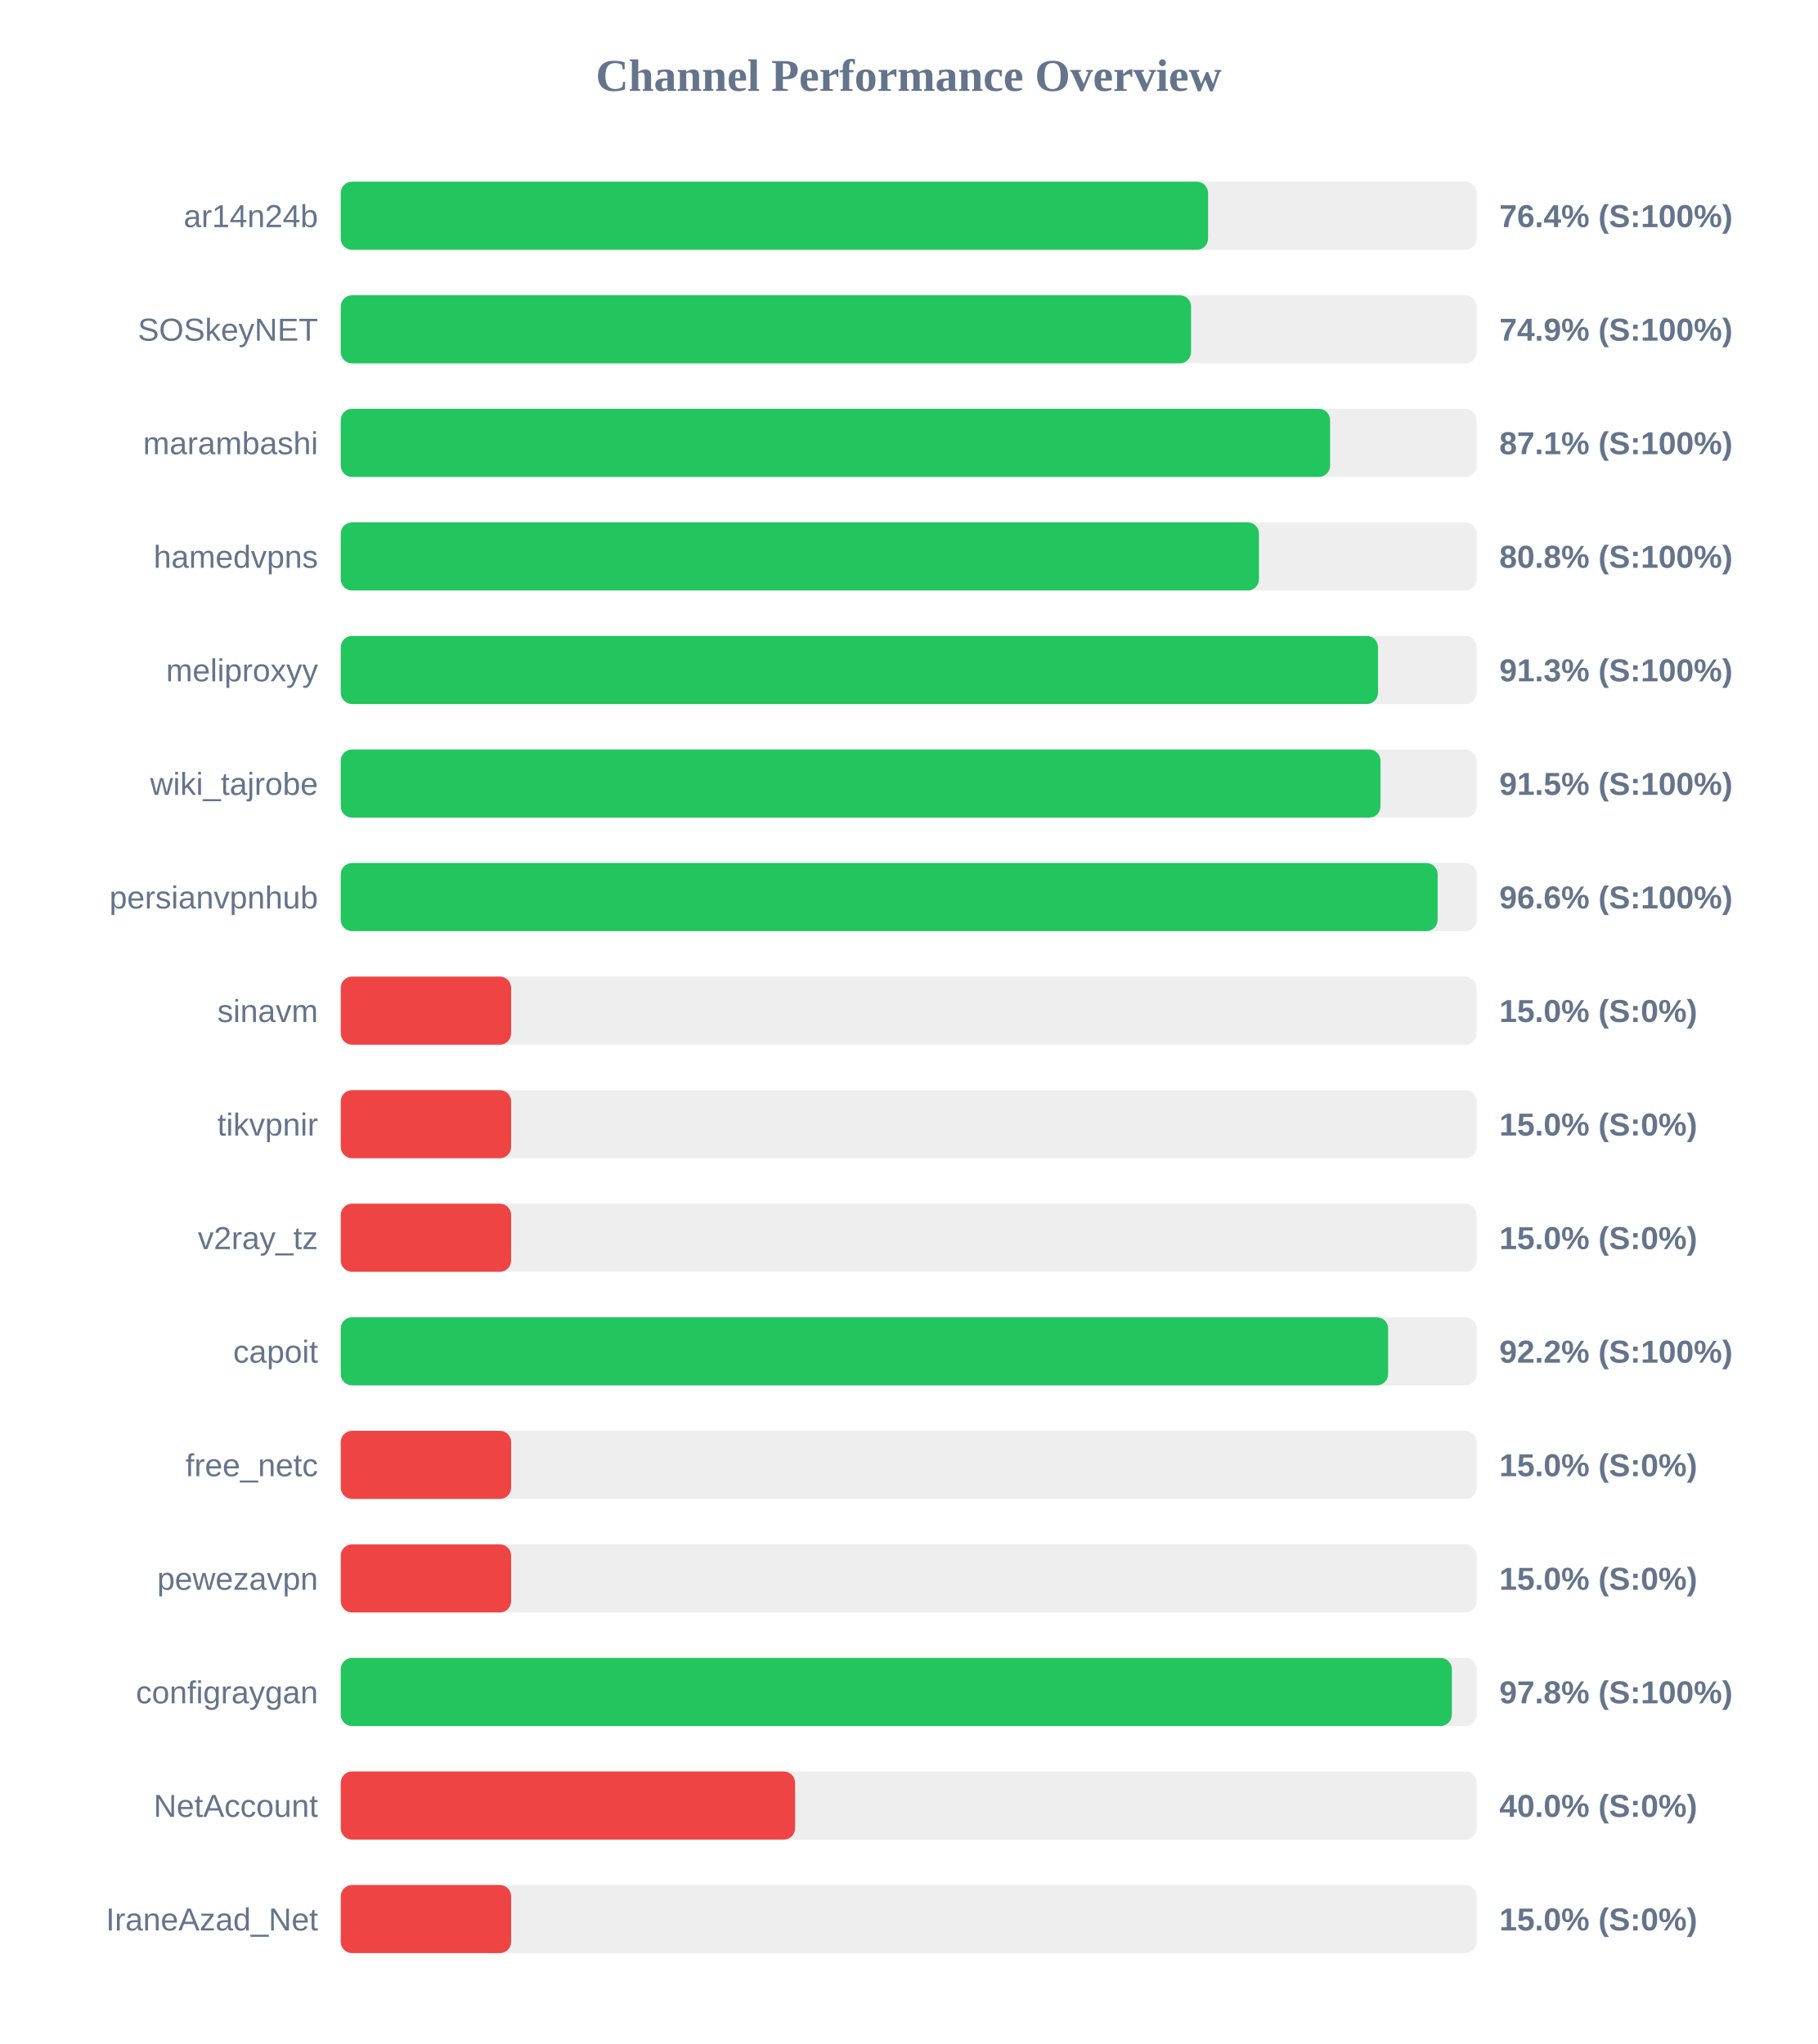
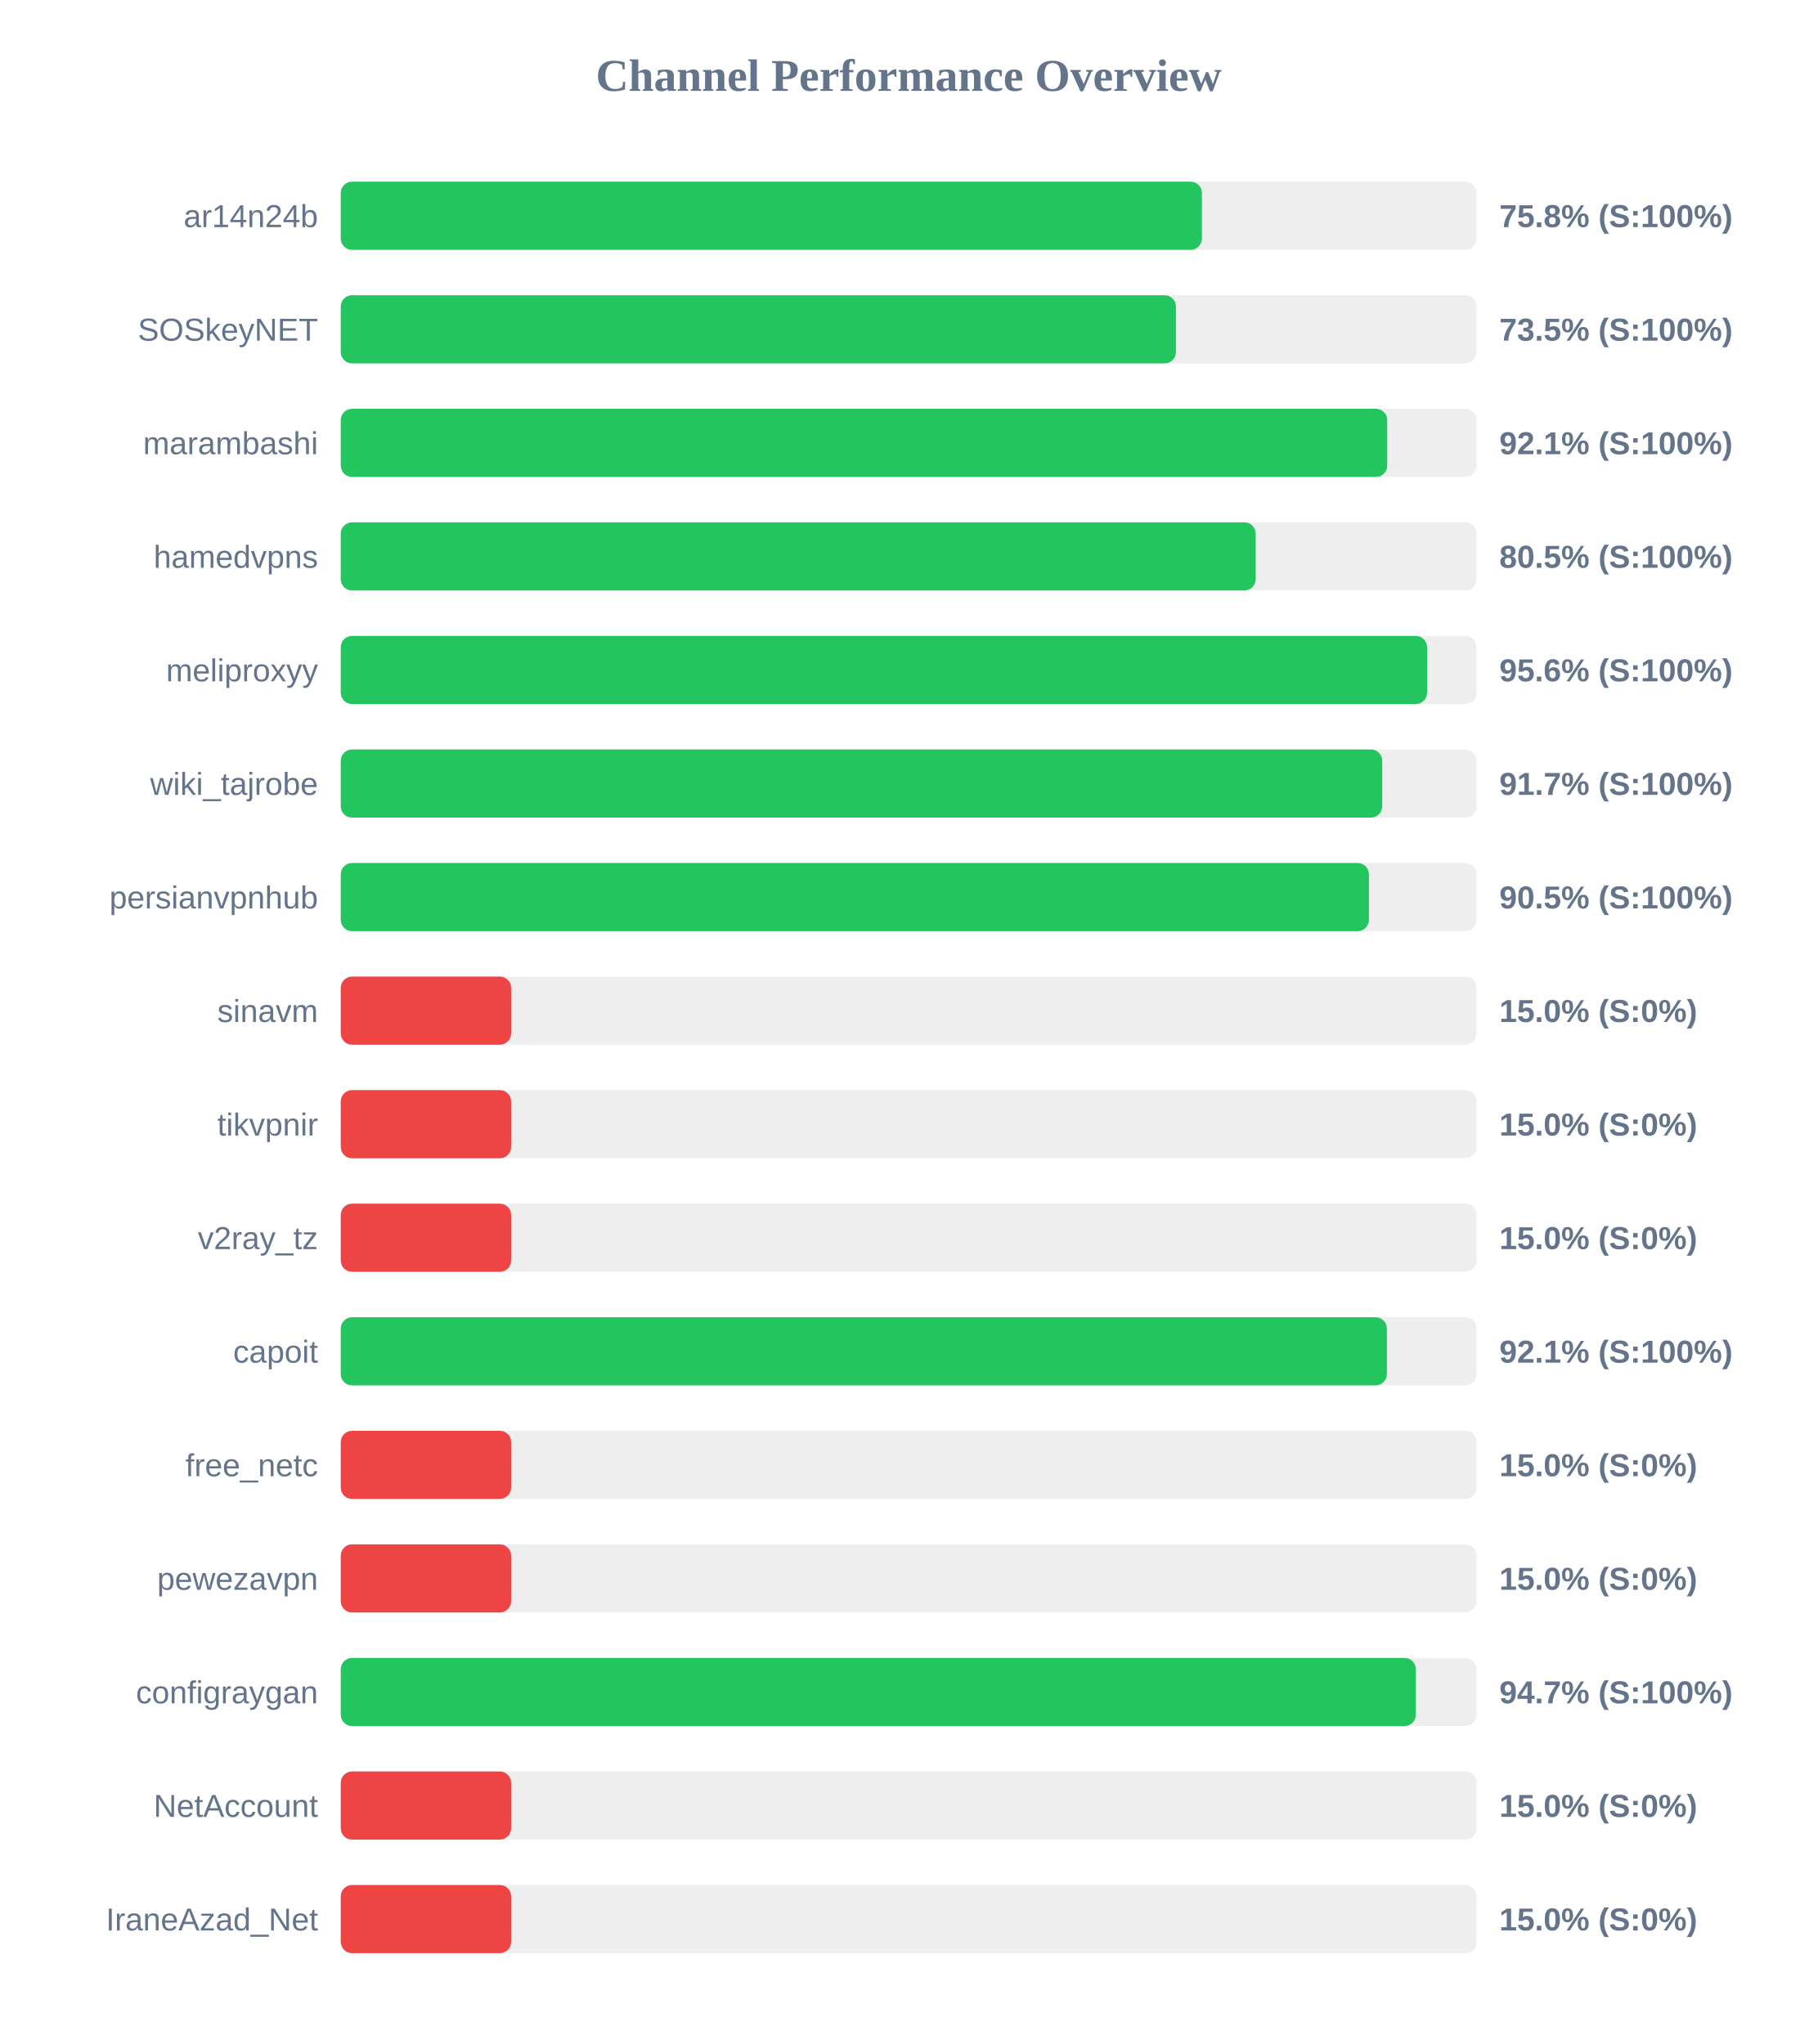
<svg xmlns="http://www.w3.org/2000/svg" width="800" height="900" version="1.1">
  <style>
        .row { font: 14px Arial; fill: #64748b; }
        .score { font: bold 14px Arial; fill: #64748b; }
    </style>
  <text x="400" y="40" text-anchor="middle" font-size="20px" font-weight="bold" fill="#64748b">Channel Performance Overview</text>
  <rect x="150" y="80" width="500" height="30" fill="#eee" rx="5" />
-   <rect x="150" y="80" width="381.8" height="30" fill="#22c55e" rx="5" />
+   <rect x="150" y="80" width="379.1" height="30" fill="#22c55e" rx="5" />
  <text x="140" y="100" text-anchor="end" class="row">ar14n24b</text>
-   <text x="660" y="100" text-anchor="start" class="score">76.4% (S:100%)</text>
+   <text x="660" y="100" text-anchor="start" class="score">75.8% (S:100%)</text>
  <rect x="150" y="130" width="500" height="30" fill="#eee" rx="5" />
-   <rect x="150" y="130" width="374.3" height="30" fill="#22c55e" rx="5" />
+   <rect x="150" y="130" width="367.65" height="30" fill="#22c55e" rx="5" />
  <text x="140" y="150" text-anchor="end" class="row">SOSkeyNET</text>
-   <text x="660" y="150" text-anchor="start" class="score">74.9% (S:100%)</text>
+   <text x="660" y="150" text-anchor="start" class="score">73.5% (S:100%)</text>
  <rect x="150" y="180" width="500" height="30" fill="#eee" rx="5" />
-   <rect x="150" y="180" width="435.5" height="30" fill="#22c55e" rx="5" />
+   <rect x="150" y="180" width="460.65" height="30" fill="#22c55e" rx="5" />
  <text x="140" y="200" text-anchor="end" class="row">marambashi</text>
-   <text x="660" y="200" text-anchor="start" class="score">87.1% (S:100%)</text>
+   <text x="660" y="200" text-anchor="start" class="score">92.1% (S:100%)</text>
  <rect x="150" y="230" width="500" height="30" fill="#eee" rx="5" />
-   <rect x="150" y="230" width="404.2" height="30" fill="#22c55e" rx="5" />
+   <rect x="150" y="230" width="402.75" height="30" fill="#22c55e" rx="5" />
  <text x="140" y="250" text-anchor="end" class="row">hamedvpns</text>
-   <text x="660" y="250" text-anchor="start" class="score">80.8% (S:100%)</text>
+   <text x="660" y="250" text-anchor="start" class="score">80.5% (S:100%)</text>
  <rect x="150" y="280" width="500" height="30" fill="#eee" rx="5" />
-   <rect x="150" y="280" width="456.6" height="30" fill="#22c55e" rx="5" />
+   <rect x="150" y="280" width="478.2" height="30" fill="#22c55e" rx="5" />
  <text x="140" y="300" text-anchor="end" class="row">meliproxyy</text>
-   <text x="660" y="300" text-anchor="start" class="score">91.3% (S:100%)</text>
+   <text x="660" y="300" text-anchor="start" class="score">95.6% (S:100%)</text>
  <rect x="150" y="330" width="500" height="30" fill="#eee" rx="5" />
-   <rect x="150" y="330" width="457.7" height="30" fill="#22c55e" rx="5" />
+   <rect x="150" y="330" width="458.45" height="30" fill="#22c55e" rx="5" />
  <text x="140" y="350" text-anchor="end" class="row">wiki_tajrobe</text>
-   <text x="660" y="350" text-anchor="start" class="score">91.5% (S:100%)</text>
+   <text x="660" y="350" text-anchor="start" class="score">91.7% (S:100%)</text>
  <rect x="150" y="380" width="500" height="30" fill="#eee" rx="5" />
-   <rect x="150" y="380" width="482.85" height="30" fill="#22c55e" rx="5" />
+   <rect x="150" y="380" width="452.6" height="30" fill="#22c55e" rx="5" />
  <text x="140" y="400" text-anchor="end" class="row">persianvpnhub</text>
-   <text x="660" y="400" text-anchor="start" class="score">96.6% (S:100%)</text>
+   <text x="660" y="400" text-anchor="start" class="score">90.5% (S:100%)</text>
  <rect x="150" y="430" width="500" height="30" fill="#eee" rx="5" />
  <rect x="150" y="430" width="75.0" height="30" fill="#ef4444" rx="5" />
  <text x="140" y="450" text-anchor="end" class="row">sinavm</text>
  <text x="660" y="450" text-anchor="start" class="score">15.0% (S:0%)</text>
  <rect x="150" y="480" width="500" height="30" fill="#eee" rx="5" />
  <rect x="150" y="480" width="75.0" height="30" fill="#ef4444" rx="5" />
  <text x="140" y="500" text-anchor="end" class="row">tikvpnir</text>
  <text x="660" y="500" text-anchor="start" class="score">15.0% (S:0%)</text>
  <rect x="150" y="530" width="500" height="30" fill="#eee" rx="5" />
  <rect x="150" y="530" width="75.0" height="30" fill="#ef4444" rx="5" />
  <text x="140" y="550" text-anchor="end" class="row">v2ray_tz</text>
  <text x="660" y="550" text-anchor="start" class="score">15.0% (S:0%)</text>
  <rect x="150" y="580" width="500" height="30" fill="#eee" rx="5" />
-   <rect x="150" y="580" width="461.05" height="30" fill="#22c55e" rx="5" />
+   <rect x="150" y="580" width="460.5" height="30" fill="#22c55e" rx="5" />
  <text x="140" y="600" text-anchor="end" class="row">capoit</text>
-   <text x="660" y="600" text-anchor="start" class="score">92.2% (S:100%)</text>
+   <text x="660" y="600" text-anchor="start" class="score">92.1% (S:100%)</text>
  <rect x="150" y="630" width="500" height="30" fill="#eee" rx="5" />
  <rect x="150" y="630" width="75.0" height="30" fill="#ef4444" rx="5" />
  <text x="140" y="650" text-anchor="end" class="row">free_netc</text>
  <text x="660" y="650" text-anchor="start" class="score">15.0% (S:0%)</text>
  <rect x="150" y="680" width="500" height="30" fill="#eee" rx="5" />
  <rect x="150" y="680" width="75.0" height="30" fill="#ef4444" rx="5" />
  <text x="140" y="700" text-anchor="end" class="row">pewezavpn</text>
  <text x="660" y="700" text-anchor="start" class="score">15.0% (S:0%)</text>
  <rect x="150" y="730" width="500" height="30" fill="#eee" rx="5" />
-   <rect x="150" y="730" width="489.1" height="30" fill="#22c55e" rx="5" />
+   <rect x="150" y="730" width="473.25" height="30" fill="#22c55e" rx="5" />
  <text x="140" y="750" text-anchor="end" class="row">configraygan</text>
-   <text x="660" y="750" text-anchor="start" class="score">97.8% (S:100%)</text>
+   <text x="660" y="750" text-anchor="start" class="score">94.7% (S:100%)</text>
  <rect x="150" y="780" width="500" height="30" fill="#eee" rx="5" />
-   <rect x="150" y="780" width="200.0" height="30" fill="#ef4444" rx="5" />
+   <rect x="150" y="780" width="75.0" height="30" fill="#ef4444" rx="5" />
  <text x="140" y="800" text-anchor="end" class="row">NetAccount</text>
-   <text x="660" y="800" text-anchor="start" class="score">40.0% (S:0%)</text>
+   <text x="660" y="800" text-anchor="start" class="score">15.0% (S:0%)</text>
  <rect x="150" y="830" width="500" height="30" fill="#eee" rx="5" />
  <rect x="150" y="830" width="75.0" height="30" fill="#ef4444" rx="5" />
  <text x="140" y="850" text-anchor="end" class="row">IraneAzad_Net</text>
  <text x="660" y="850" text-anchor="start" class="score">15.0% (S:0%)</text>
</svg>
